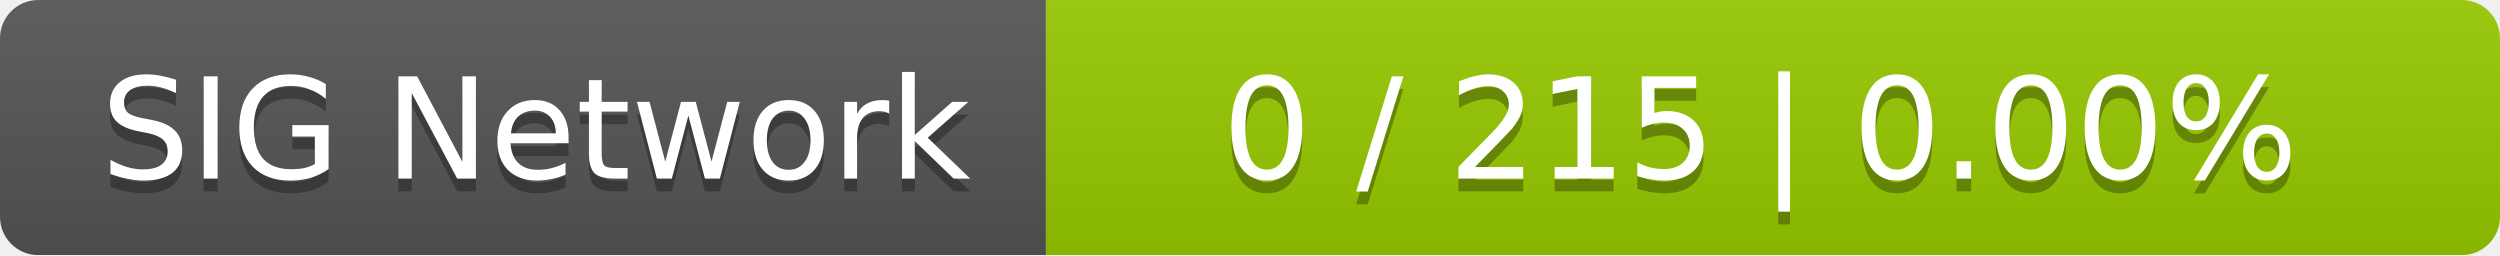
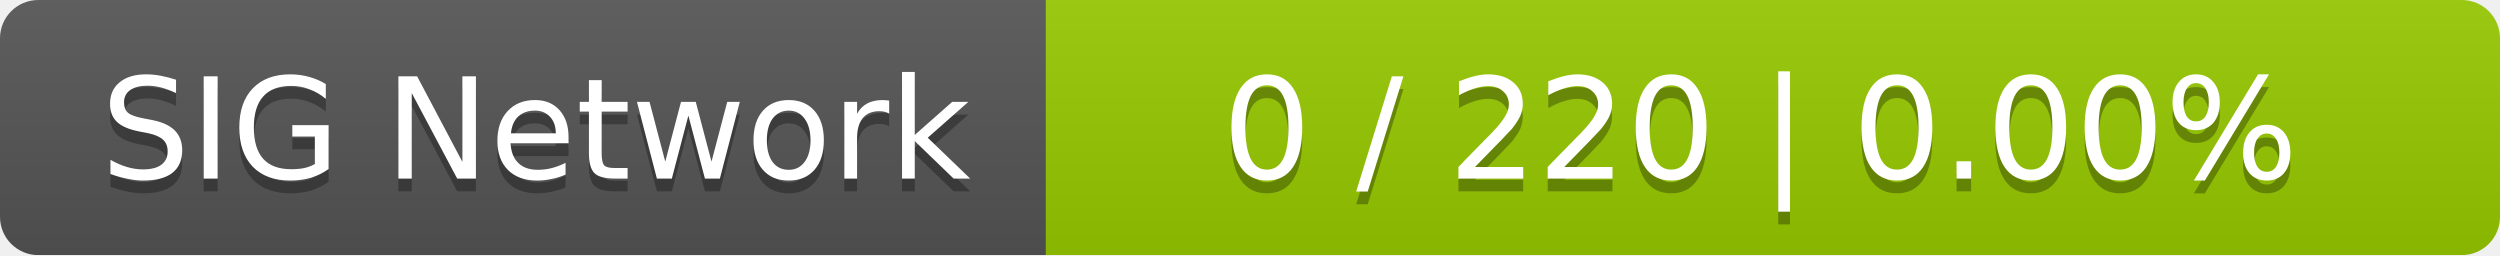
<svg xmlns="http://www.w3.org/2000/svg" width="196" height="20">
  <linearGradient id="smooth" x2="0" y2="100%">
    <stop offset="0" stop-color="#bbb" stop-opacity=".1" />
    <stop offset="1" stop-opacity=".1" />
  </linearGradient>
  <mask id="round">
    <rect width="196" height="20" rx="3" fill="#fff" />
  </mask>
  <g mask="url(#round)">
    <rect width="82" height="20" fill="#555" />
    <rect x="82" width="114" height="20" fill="#97ca00" />
    <rect width="196" height="20" fill="url(#smooth)" />
  </g>
  <g fill="#fff" text-anchor="middle" font-family="DejaVu Sans,Verdana,Geneva,sans-serif" font-size="11">
    <text x="42" y="15" fill="#010101" fill-opacity=".3">SIG Network</text>
    <text x="42" y="14">SIG Network</text>
-     <text x="138" y="15" fill="#010101" fill-opacity=".3">0 / 215    |    0.00%</text>
-     <text x="138" y="14">0 / 215    |    0.00%</text>
+     <text x="138" y="15" fill="#010101" fill-opacity=".3">0 / 220    |    0.00%</text>
+     <text x="138" y="14">0 / 220    |    0.00%</text>
  </g>
</svg>
